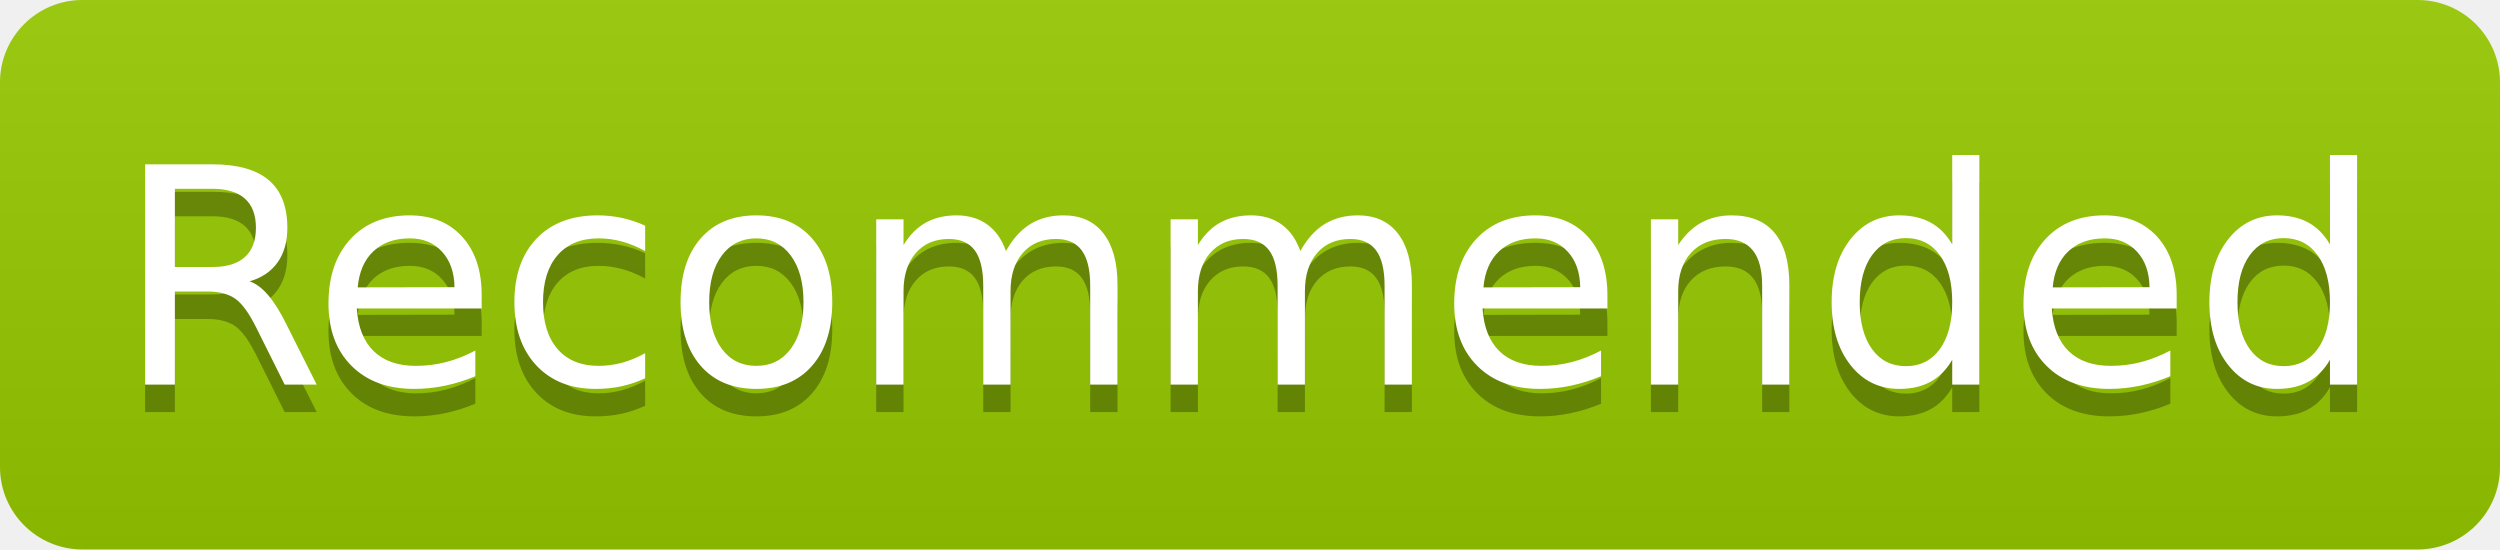
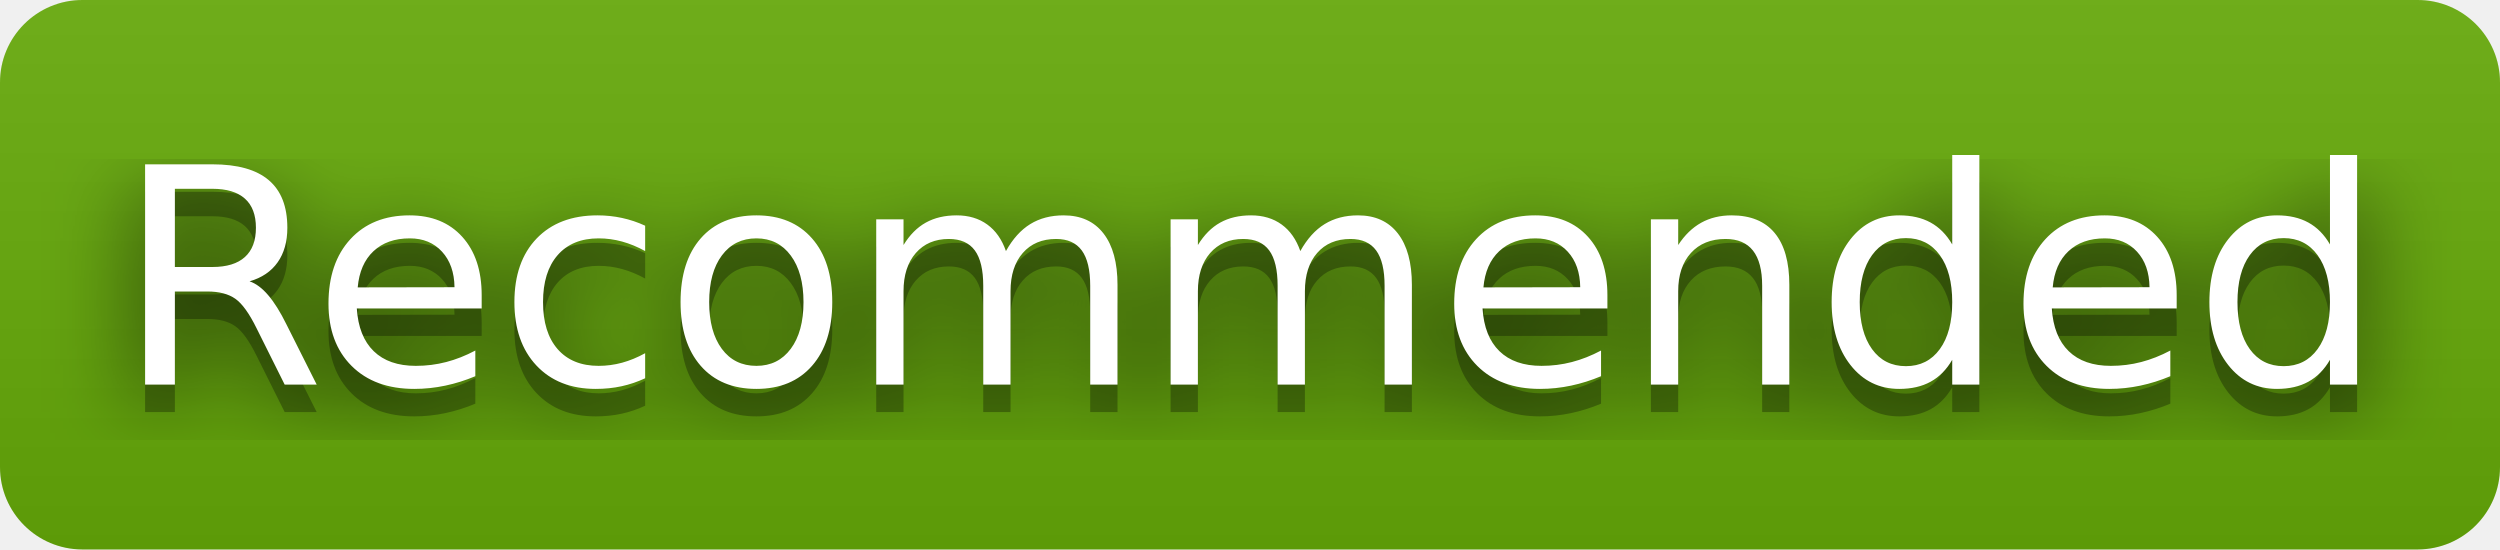
<svg xmlns="http://www.w3.org/2000/svg" width="91" height="20" role="img" aria-label="Recommended">
+   <filter id="blur">
+     <feGaussianBlur stdDeviation="16" />
+   </filter>
  <linearGradient id="s" x2="0" y2="100%">
    <stop offset="0" stop-color="#bbb" stop-opacity=".1" />
    <stop offset="1" stop-opacity=".1" />
  </linearGradient>
  <clipPath id="r">
-     <rect width="91" height="20" rx="3" fill="#fff" />
+     <rect width="91" height="20" rx="3" />
  </clipPath>
  <g clip-path="url(#r)">
-     <rect width="0" height="20" fill="#97ca00" />
-     <rect x="0" width="91" height="20" fill="#97ca00" />
+     <rect width="0" height="20" fill="#67ac09" />
+     <rect x="0" width="91" height="20" fill="#67ac09" />
    <rect width="91" height="20" fill="url(#s)" />
  </g>
  <g fill="#fff" text-anchor="middle" font-family="Verdana,Geneva,DejaVu Sans,sans-serif" text-rendering="geometricPrecision" font-size="110">
-     <text aria-hidden="true" x="455" y="150" fill="#010101" fill-opacity=".3" transform="scale(.1)" textLength="810">Recommended</text>
-     <text x="455" y="140" transform="scale(.1)" fill="#fff" textLength="810">Recommended</text>
+     <g transform="scale(.1)">
+       <g aria-hidden="true" fill="#010101">
+         <text x="455" y="150" fill-opacity=".8" filter="url(#blur)" textLength="810">Recommended</text>
+         <text x="455" y="150" fill-opacity=".3" textLength="810">Recommended</text>
+       </g>
+       <text x="455" y="140" textLength="810">Recommended</text>
+     </g>
  </g>
</svg>
